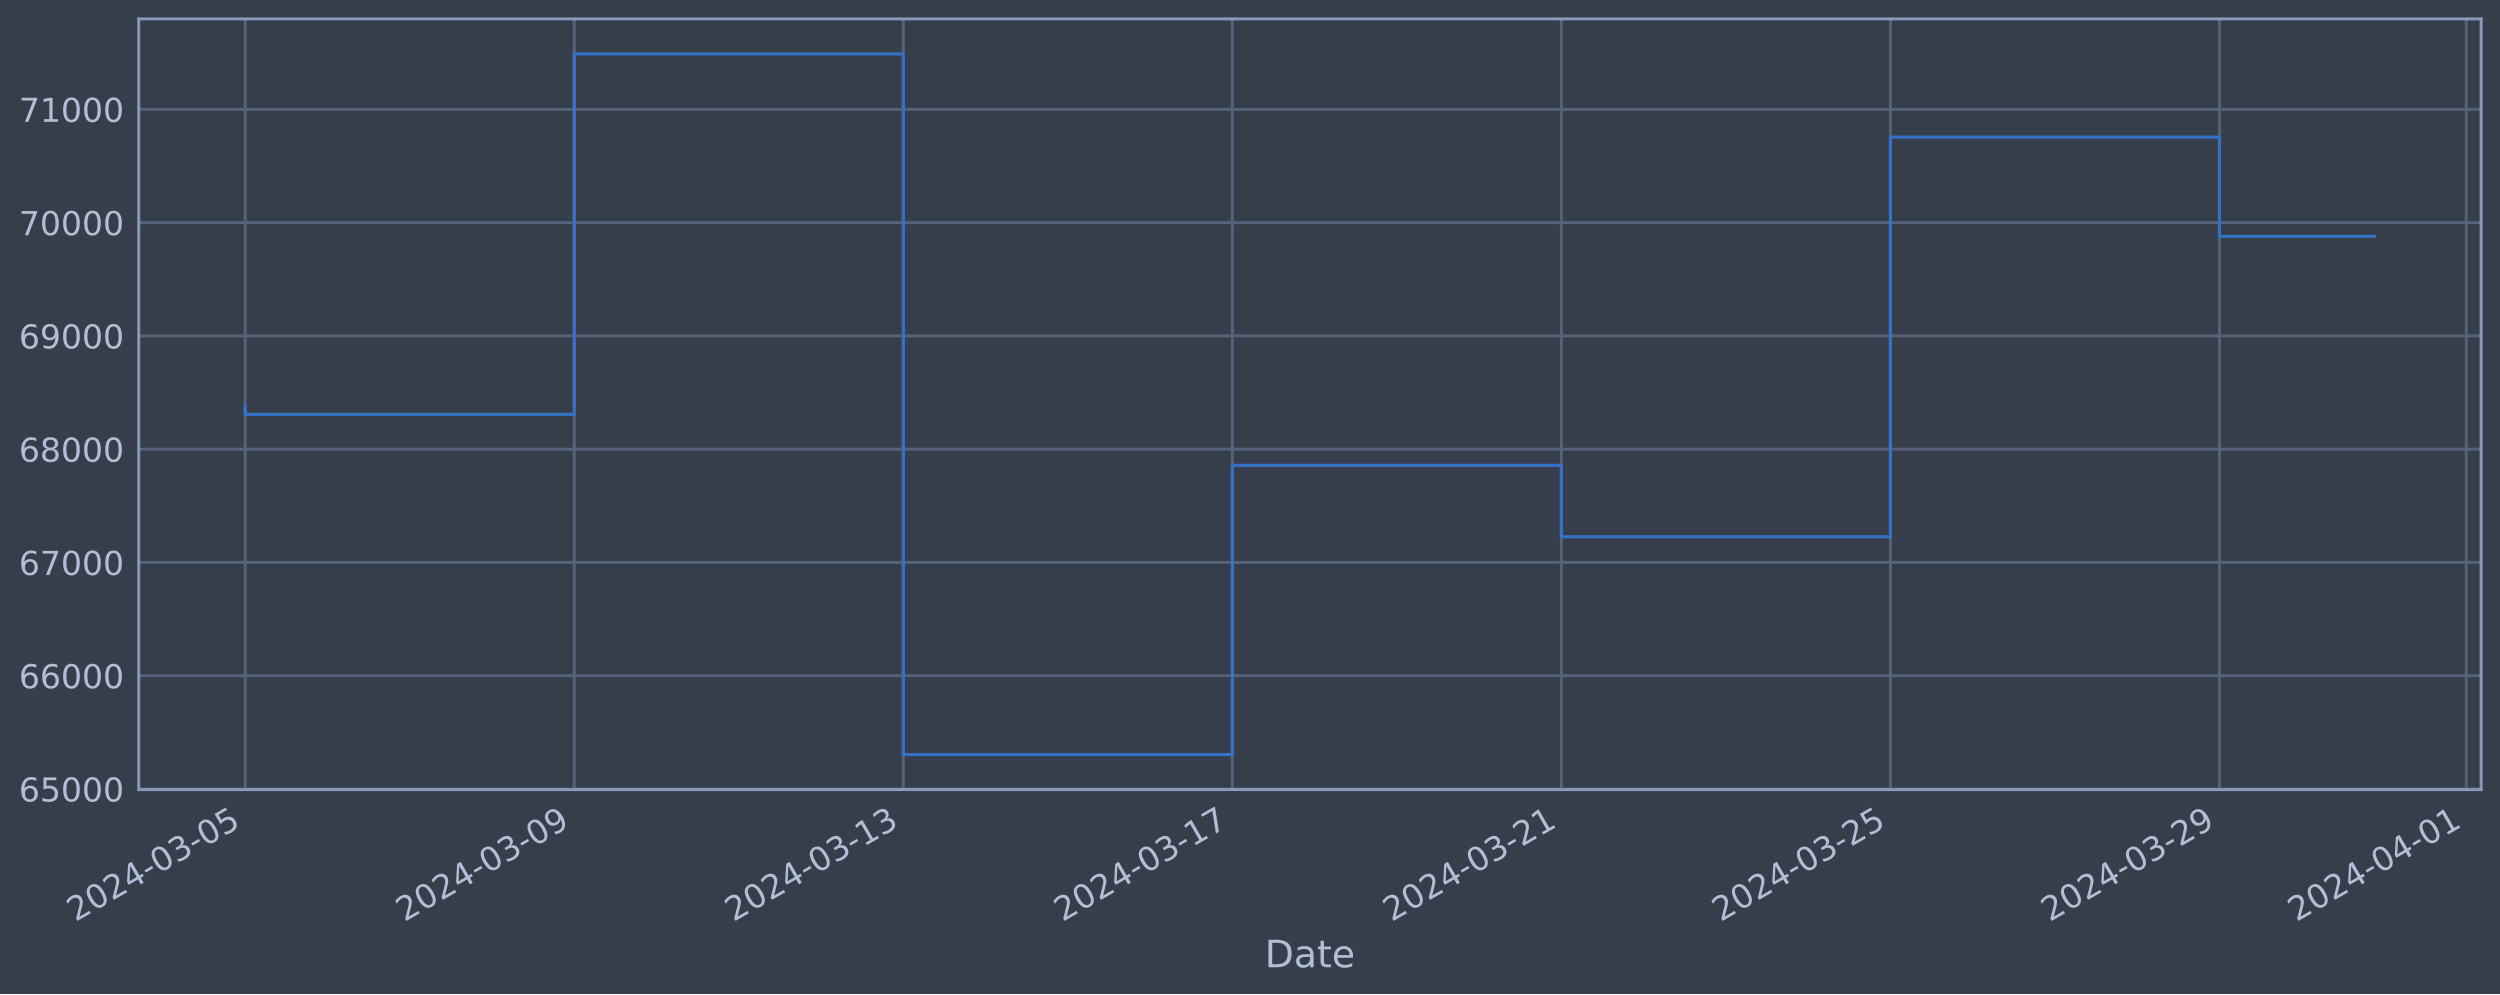
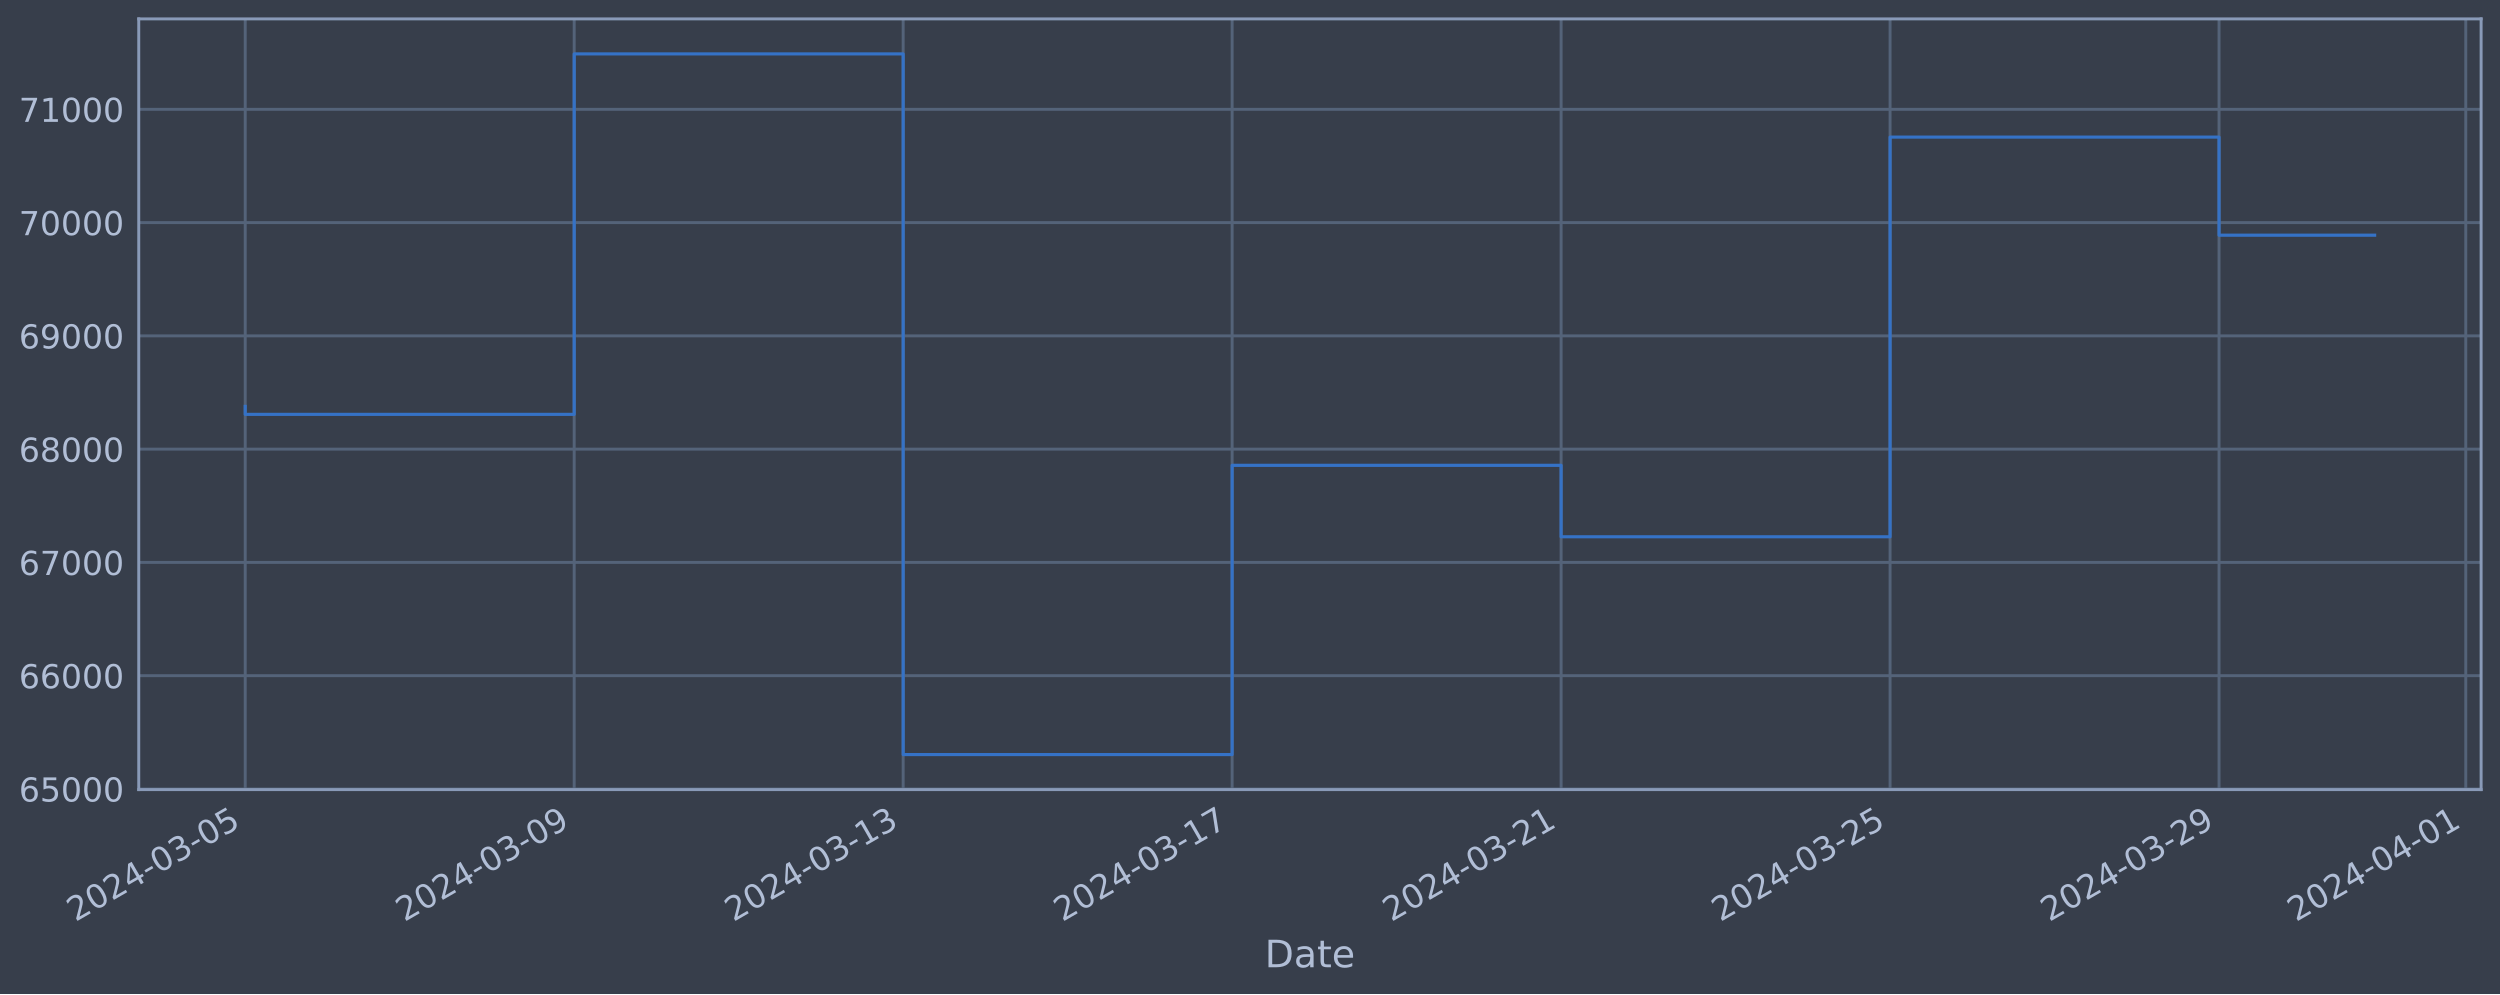
<svg xmlns="http://www.w3.org/2000/svg" xmlns:xlink="http://www.w3.org/1999/xlink" width="952.884pt" height="378.87pt" viewBox="0 0 952.884 378.87" version="1.1">
  <defs>
    <style type="text/css">*{stroke-linejoin: round; stroke-linecap: butt}</style>
  </defs>
  <g id="figure_1">
    <g id="patch_1">
      <path d="M 0 378.87  L 952.884 378.87  L 952.884 0  L 0 0  z " style="fill: #373e4b" />
    </g>
    <g id="axes_1">
      <g id="patch_2">
        <path d="M 52.884 300.96  L 945.684 300.96  L 945.684 7.2  L 52.884 7.2  z " style="fill: #373e4b" />
      </g>
      <g id="matplotlib.axis_1">
        <g id="xtick_1">
          <g id="line2d_1">
-             <path d="M 93.466 300.96  L 93.466 7.2  " clip-path="url(#pfd0aaac74d)" style="fill: none; stroke: #546379; stroke-width: 1.12; stroke-linecap: square" />
+             <path d="M 93.466 300.96  L 93.466 7.2  " clip-path="url(#p1e6cd2006a)" style="fill: none; stroke: #546379; stroke-width: 1.12; stroke-linecap: square" />
          </g>
          <g id="line2d_2" />
          <g id="text_1">
            <g style="fill: #b1bed6" transform="translate(28.74006 351.4642) rotate(-30) scale(0.126 -0.126)">
              <defs>
                <path id="DejaVuSans-32" d="M 1228 531  L 3431 531  L 3431 0  L 469 0  L 469 531  Q 828 903 1448 1529  Q 2069 2156 2228 2338  Q 2531 2678 2651 2914  Q 2772 3150 2772 3378  Q 2772 3750 2511 3984  Q 2250 4219 1831 4219  Q 1534 4219 1204 4116  Q 875 4013 500 3803  L 500 4441  Q 881 4594 1212 4672  Q 1544 4750 1819 4750  Q 2544 4750 2975 4387  Q 3406 4025 3406 3419  Q 3406 3131 3298 2873  Q 3191 2616 2906 2266  Q 2828 2175 2409 1742  Q 1991 1309 1228 531  z " transform="scale(0.015625)" />
                <path id="DejaVuSans-30" d="M 2034 4250  Q 1547 4250 1301 3770  Q 1056 3291 1056 2328  Q 1056 1369 1301 889  Q 1547 409 2034 409  Q 2525 409 2770 889  Q 3016 1369 3016 2328  Q 3016 3291 2770 3770  Q 2525 4250 2034 4250  z M 2034 4750  Q 2819 4750 3233 4129  Q 3647 3509 3647 2328  Q 3647 1150 3233 529  Q 2819 -91 2034 -91  Q 1250 -91 836 529  Q 422 1150 422 2328  Q 422 3509 836 4129  Q 1250 4750 2034 4750  z " transform="scale(0.015625)" />
                <path id="DejaVuSans-34" d="M 2419 4116  L 825 1625  L 2419 1625  L 2419 4116  z M 2253 4666  L 3047 4666  L 3047 1625  L 3713 1625  L 3713 1100  L 3047 1100  L 3047 0  L 2419 0  L 2419 1100  L 313 1100  L 313 1709  L 2253 4666  z " transform="scale(0.015625)" />
                <path id="DejaVuSans-2d" d="M 313 2009  L 1997 2009  L 1997 1497  L 313 1497  L 313 2009  z " transform="scale(0.015625)" />
                <path id="DejaVuSans-33" d="M 2597 2516  Q 3050 2419 3304 2112  Q 3559 1806 3559 1356  Q 3559 666 3084 287  Q 2609 -91 1734 -91  Q 1441 -91 1130 -33  Q 819 25 488 141  L 488 750  Q 750 597 1062 519  Q 1375 441 1716 441  Q 2309 441 2620 675  Q 2931 909 2931 1356  Q 2931 1769 2642 2001  Q 2353 2234 1838 2234  L 1294 2234  L 1294 2753  L 1863 2753  Q 2328 2753 2575 2939  Q 2822 3125 2822 3475  Q 2822 3834 2567 4026  Q 2313 4219 1838 4219  Q 1578 4219 1281 4162  Q 984 4106 628 3988  L 628 4550  Q 988 4650 1302 4700  Q 1616 4750 1894 4750  Q 2613 4750 3031 4423  Q 3450 4097 3450 3541  Q 3450 3153 3228 2886  Q 3006 2619 2597 2516  z " transform="scale(0.015625)" />
                <path id="DejaVuSans-35" d="M 691 4666  L 3169 4666  L 3169 4134  L 1269 4134  L 1269 2991  Q 1406 3038 1543 3061  Q 1681 3084 1819 3084  Q 2600 3084 3056 2656  Q 3513 2228 3513 1497  Q 3513 744 3044 326  Q 2575 -91 1722 -91  Q 1428 -91 1123 -41  Q 819 9 494 109  L 494 744  Q 775 591 1075 516  Q 1375 441 1709 441  Q 2250 441 2565 725  Q 2881 1009 2881 1497  Q 2881 1984 2565 2268  Q 2250 2553 1709 2553  Q 1456 2553 1204 2497  Q 953 2441 691 2322  L 691 4666  z " transform="scale(0.015625)" />
              </defs>
              <use xlink:href="#DejaVuSans-32" />
              <use xlink:href="#DejaVuSans-30" x="63.623" />
              <use xlink:href="#DejaVuSans-32" x="127.246" />
              <use xlink:href="#DejaVuSans-34" x="190.869" />
              <use xlink:href="#DejaVuSans-2d" x="254.492" />
              <use xlink:href="#DejaVuSans-30" x="290.576" />
              <use xlink:href="#DejaVuSans-33" x="354.199" />
              <use xlink:href="#DejaVuSans-2d" x="417.822" />
              <use xlink:href="#DejaVuSans-30" x="453.906" />
              <use xlink:href="#DejaVuSans-35" x="517.529" />
            </g>
          </g>
        </g>
        <g id="xtick_2">
          <g id="line2d_3">
-             <path d="M 218.881 300.96  L 218.881 7.2  " clip-path="url(#pfd0aaac74d)" style="fill: none; stroke: #546379; stroke-width: 1.12; stroke-linecap: square" />
+             <path d="M 218.854 300.96  L 218.854 7.2  " clip-path="url(#p1e6cd2006a)" style="fill: none; stroke: #546379; stroke-width: 1.12; stroke-linecap: square" />
          </g>
          <g id="line2d_4" />
          <g id="text_2">
-             <g style="fill: #b1bed6" transform="translate(154.1557 351.4642) rotate(-30) scale(0.126 -0.126)">
+             <g style="fill: #b1bed6" transform="translate(154.1287 351.4642) rotate(-30) scale(0.126 -0.126)">
              <defs>
                <path id="DejaVuSans-39" d="M 703 97  L 703 672  Q 941 559 1184 500  Q 1428 441 1663 441  Q 2288 441 2617 861  Q 2947 1281 2994 2138  Q 2813 1869 2534 1725  Q 2256 1581 1919 1581  Q 1219 1581 811 2004  Q 403 2428 403 3163  Q 403 3881 828 4315  Q 1253 4750 1959 4750  Q 2769 4750 3195 4129  Q 3622 3509 3622 2328  Q 3622 1225 3098 567  Q 2575 -91 1691 -91  Q 1453 -91 1209 -44  Q 966 3 703 97  z M 1959 2075  Q 2384 2075 2632 2365  Q 2881 2656 2881 3163  Q 2881 3666 2632 3958  Q 2384 4250 1959 4250  Q 1534 4250 1286 3958  Q 1038 3666 1038 3163  Q 1038 2656 1286 2365  Q 1534 2075 1959 2075  z " transform="scale(0.015625)" />
              </defs>
              <use xlink:href="#DejaVuSans-32" />
              <use xlink:href="#DejaVuSans-30" x="63.623" />
              <use xlink:href="#DejaVuSans-32" x="127.246" />
              <use xlink:href="#DejaVuSans-34" x="190.869" />
              <use xlink:href="#DejaVuSans-2d" x="254.492" />
              <use xlink:href="#DejaVuSans-30" x="290.576" />
              <use xlink:href="#DejaVuSans-33" x="354.199" />
              <use xlink:href="#DejaVuSans-2d" x="417.822" />
              <use xlink:href="#DejaVuSans-30" x="453.906" />
              <use xlink:href="#DejaVuSans-39" x="517.529" />
            </g>
          </g>
        </g>
        <g id="xtick_3">
          <g id="line2d_5">
-             <path d="M 344.297 300.96  L 344.297 7.2  " clip-path="url(#pfd0aaac74d)" style="fill: none; stroke: #546379; stroke-width: 1.12; stroke-linecap: square" />
+             <path d="M 344.243 300.96  L 344.243 7.2  " clip-path="url(#p1e6cd2006a)" style="fill: none; stroke: #546379; stroke-width: 1.12; stroke-linecap: square" />
          </g>
          <g id="line2d_6" />
          <g id="text_3">
-             <g style="fill: #b1bed6" transform="translate(279.5714 351.4642) rotate(-30) scale(0.126 -0.126)">
+             <g style="fill: #b1bed6" transform="translate(279.5173 351.4642) rotate(-30) scale(0.126 -0.126)">
              <defs>
                <path id="DejaVuSans-31" d="M 794 531  L 1825 531  L 1825 4091  L 703 3866  L 703 4441  L 1819 4666  L 2450 4666  L 2450 531  L 3481 531  L 3481 0  L 794 0  L 794 531  z " transform="scale(0.015625)" />
              </defs>
              <use xlink:href="#DejaVuSans-32" />
              <use xlink:href="#DejaVuSans-30" x="63.623" />
              <use xlink:href="#DejaVuSans-32" x="127.246" />
              <use xlink:href="#DejaVuSans-34" x="190.869" />
              <use xlink:href="#DejaVuSans-2d" x="254.492" />
              <use xlink:href="#DejaVuSans-30" x="290.576" />
              <use xlink:href="#DejaVuSans-33" x="354.199" />
              <use xlink:href="#DejaVuSans-2d" x="417.822" />
              <use xlink:href="#DejaVuSans-31" x="453.906" />
              <use xlink:href="#DejaVuSans-33" x="517.529" />
            </g>
          </g>
        </g>
        <g id="xtick_4">
          <g id="line2d_7">
-             <path d="M 469.713 300.96  L 469.713 7.2  " clip-path="url(#pfd0aaac74d)" style="fill: none; stroke: #546379; stroke-width: 1.12; stroke-linecap: square" />
+             <path d="M 469.631 300.96  L 469.631 7.2  " clip-path="url(#p1e6cd2006a)" style="fill: none; stroke: #546379; stroke-width: 1.12; stroke-linecap: square" />
          </g>
          <g id="line2d_8" />
          <g id="text_4">
-             <g style="fill: #b1bed6" transform="translate(404.987 351.4642) rotate(-30) scale(0.126 -0.126)">
+             <g style="fill: #b1bed6" transform="translate(404.906 351.4642) rotate(-30) scale(0.126 -0.126)">
              <defs>
                <path id="DejaVuSans-37" d="M 525 4666  L 3525 4666  L 3525 4397  L 1831 0  L 1172 0  L 2766 4134  L 525 4134  L 525 4666  z " transform="scale(0.015625)" />
              </defs>
              <use xlink:href="#DejaVuSans-32" />
              <use xlink:href="#DejaVuSans-30" x="63.623" />
              <use xlink:href="#DejaVuSans-32" x="127.246" />
              <use xlink:href="#DejaVuSans-34" x="190.869" />
              <use xlink:href="#DejaVuSans-2d" x="254.492" />
              <use xlink:href="#DejaVuSans-30" x="290.576" />
              <use xlink:href="#DejaVuSans-33" x="354.199" />
              <use xlink:href="#DejaVuSans-2d" x="417.822" />
              <use xlink:href="#DejaVuSans-31" x="453.906" />
              <use xlink:href="#DejaVuSans-37" x="517.529" />
            </g>
          </g>
        </g>
        <g id="xtick_5">
          <g id="line2d_9">
-             <path d="M 595.128 300.96  L 595.128 7.2  " clip-path="url(#pfd0aaac74d)" style="fill: none; stroke: #546379; stroke-width: 1.12; stroke-linecap: square" />
+             <path d="M 595.02 300.96  L 595.02 7.2  " clip-path="url(#p1e6cd2006a)" style="fill: none; stroke: #546379; stroke-width: 1.12; stroke-linecap: square" />
          </g>
          <g id="line2d_10" />
          <g id="text_5">
-             <g style="fill: #b1bed6" transform="translate(530.4027 351.4642) rotate(-30) scale(0.126 -0.126)">
+             <g style="fill: #b1bed6" transform="translate(530.2946 351.4642) rotate(-30) scale(0.126 -0.126)">
              <use xlink:href="#DejaVuSans-32" />
              <use xlink:href="#DejaVuSans-30" x="63.623" />
              <use xlink:href="#DejaVuSans-32" x="127.246" />
              <use xlink:href="#DejaVuSans-34" x="190.869" />
              <use xlink:href="#DejaVuSans-2d" x="254.492" />
              <use xlink:href="#DejaVuSans-30" x="290.576" />
              <use xlink:href="#DejaVuSans-33" x="354.199" />
              <use xlink:href="#DejaVuSans-2d" x="417.822" />
              <use xlink:href="#DejaVuSans-32" x="453.906" />
              <use xlink:href="#DejaVuSans-31" x="517.529" />
            </g>
          </g>
        </g>
        <g id="xtick_6">
          <g id="line2d_11">
-             <path d="M 720.544 300.96  L 720.544 7.2  " clip-path="url(#pfd0aaac74d)" style="fill: none; stroke: #546379; stroke-width: 1.12; stroke-linecap: square" />
+             <path d="M 720.409 300.96  L 720.409 7.2  " clip-path="url(#p1e6cd2006a)" style="fill: none; stroke: #546379; stroke-width: 1.12; stroke-linecap: square" />
          </g>
          <g id="line2d_12" />
          <g id="text_6">
-             <g style="fill: #b1bed6" transform="translate(655.8184 351.4642) rotate(-30) scale(0.126 -0.126)">
+             <g style="fill: #b1bed6" transform="translate(655.6832 351.4642) rotate(-30) scale(0.126 -0.126)">
              <use xlink:href="#DejaVuSans-32" />
              <use xlink:href="#DejaVuSans-30" x="63.623" />
              <use xlink:href="#DejaVuSans-32" x="127.246" />
              <use xlink:href="#DejaVuSans-34" x="190.869" />
              <use xlink:href="#DejaVuSans-2d" x="254.492" />
              <use xlink:href="#DejaVuSans-30" x="290.576" />
              <use xlink:href="#DejaVuSans-33" x="354.199" />
              <use xlink:href="#DejaVuSans-2d" x="417.822" />
              <use xlink:href="#DejaVuSans-32" x="453.906" />
              <use xlink:href="#DejaVuSans-35" x="517.529" />
            </g>
          </g>
        </g>
        <g id="xtick_7">
          <g id="line2d_13">
-             <path d="M 845.96 300.96  L 845.96 7.2  " clip-path="url(#pfd0aaac74d)" style="fill: none; stroke: #546379; stroke-width: 1.12; stroke-linecap: square" />
+             <path d="M 845.797 300.96  L 845.797 7.2  " clip-path="url(#p1e6cd2006a)" style="fill: none; stroke: #546379; stroke-width: 1.12; stroke-linecap: square" />
          </g>
          <g id="line2d_14" />
          <g id="text_7">
-             <g style="fill: #b1bed6" transform="translate(781.234 351.4642) rotate(-30) scale(0.126 -0.126)">
+             <g style="fill: #b1bed6" transform="translate(781.0719 351.4642) rotate(-30) scale(0.126 -0.126)">
              <use xlink:href="#DejaVuSans-32" />
              <use xlink:href="#DejaVuSans-30" x="63.623" />
              <use xlink:href="#DejaVuSans-32" x="127.246" />
              <use xlink:href="#DejaVuSans-34" x="190.869" />
              <use xlink:href="#DejaVuSans-2d" x="254.492" />
              <use xlink:href="#DejaVuSans-30" x="290.576" />
              <use xlink:href="#DejaVuSans-33" x="354.199" />
              <use xlink:href="#DejaVuSans-2d" x="417.822" />
              <use xlink:href="#DejaVuSans-32" x="453.906" />
              <use xlink:href="#DejaVuSans-39" x="517.529" />
            </g>
          </g>
        </g>
        <g id="xtick_8">
          <g id="line2d_15">
-             <path d="M 940.021 300.96  L 940.021 7.2  " clip-path="url(#pfd0aaac74d)" style="fill: none; stroke: #546379; stroke-width: 1.12; stroke-linecap: square" />
+             <path d="M 939.839 300.96  L 939.839 7.2  " clip-path="url(#p1e6cd2006a)" style="fill: none; stroke: #546379; stroke-width: 1.12; stroke-linecap: square" />
          </g>
          <g id="line2d_16" />
          <g id="text_8">
-             <g style="fill: #b1bed6" transform="translate(875.2958 351.4642) rotate(-30) scale(0.126 -0.126)">
+             <g style="fill: #b1bed6" transform="translate(875.1134 351.4642) rotate(-30) scale(0.126 -0.126)">
              <use xlink:href="#DejaVuSans-32" />
              <use xlink:href="#DejaVuSans-30" x="63.623" />
              <use xlink:href="#DejaVuSans-32" x="127.246" />
              <use xlink:href="#DejaVuSans-34" x="190.869" />
              <use xlink:href="#DejaVuSans-2d" x="254.492" />
              <use xlink:href="#DejaVuSans-30" x="290.576" />
              <use xlink:href="#DejaVuSans-34" x="354.199" />
              <use xlink:href="#DejaVuSans-2d" x="417.822" />
              <use xlink:href="#DejaVuSans-30" x="453.906" />
              <use xlink:href="#DejaVuSans-31" x="517.529" />
            </g>
          </g>
        </g>
        <g id="text_9">
          <g style="fill: #b1bed6" transform="translate(482.0746 368.6753) scale(0.144 -0.144)">
            <defs>
              <path id="DejaVuSans-44" d="M 1259 4147  L 1259 519  L 2022 519  Q 2988 519 3436 956  Q 3884 1394 3884 2338  Q 3884 3275 3436 3711  Q 2988 4147 2022 4147  L 1259 4147  z M 628 4666  L 1925 4666  Q 3281 4666 3915 4102  Q 4550 3538 4550 2338  Q 4550 1131 3912 565  Q 3275 0 1925 0  L 628 0  L 628 4666  z " transform="scale(0.015625)" />
              <path id="DejaVuSans-61" d="M 2194 1759  Q 1497 1759 1228 1600  Q 959 1441 959 1056  Q 959 750 1161 570  Q 1363 391 1709 391  Q 2188 391 2477 730  Q 2766 1069 2766 1631  L 2766 1759  L 2194 1759  z M 3341 1997  L 3341 0  L 2766 0  L 2766 531  Q 2569 213 2275 61  Q 1981 -91 1556 -91  Q 1019 -91 701 211  Q 384 513 384 1019  Q 384 1609 779 1909  Q 1175 2209 1959 2209  L 2766 2209  L 2766 2266  Q 2766 2663 2505 2880  Q 2244 3097 1772 3097  Q 1472 3097 1187 3025  Q 903 2953 641 2809  L 641 3341  Q 956 3463 1253 3523  Q 1550 3584 1831 3584  Q 2591 3584 2966 3190  Q 3341 2797 3341 1997  z " transform="scale(0.015625)" />
              <path id="DejaVuSans-74" d="M 1172 4494  L 1172 3500  L 2356 3500  L 2356 3053  L 1172 3053  L 1172 1153  Q 1172 725 1289 603  Q 1406 481 1766 481  L 2356 481  L 2356 0  L 1766 0  Q 1100 0 847 248  Q 594 497 594 1153  L 594 3053  L 172 3053  L 172 3500  L 594 3500  L 594 4494  L 1172 4494  z " transform="scale(0.015625)" />
              <path id="DejaVuSans-65" d="M 3597 1894  L 3597 1613  L 953 1613  Q 991 1019 1311 708  Q 1631 397 2203 397  Q 2534 397 2845 478  Q 3156 559 3463 722  L 3463 178  Q 3153 47 2828 -22  Q 2503 -91 2169 -91  Q 1331 -91 842 396  Q 353 884 353 1716  Q 353 2575 817 3079  Q 1281 3584 2069 3584  Q 2775 3584 3186 3129  Q 3597 2675 3597 1894  z M 3022 2063  Q 3016 2534 2758 2815  Q 2500 3097 2075 3097  Q 1594 3097 1305 2825  Q 1016 2553 972 2059  L 3022 2063  z " transform="scale(0.015625)" />
            </defs>
            <use xlink:href="#DejaVuSans-44" />
            <use xlink:href="#DejaVuSans-61" x="77.002" />
            <use xlink:href="#DejaVuSans-74" x="138.281" />
            <use xlink:href="#DejaVuSans-65" x="177.49" />
          </g>
        </g>
      </g>
      <g id="matplotlib.axis_2">
        <g id="ytick_1">
          <g id="line2d_17">
-             <path d="M 52.884 300.718  L 945.684 300.718  " clip-path="url(#pfd0aaac74d)" style="fill: none; stroke: #546379; stroke-width: 1.12; stroke-linecap: square" />
+             <path d="M 52.884 300.718  L 945.684 300.718  " clip-path="url(#p1e6cd2006a)" style="fill: none; stroke: #546379; stroke-width: 1.12; stroke-linecap: square" />
          </g>
          <g id="line2d_18" />
          <g id="text_10">
            <g style="fill: #b1bed6" transform="translate(7.2 305.5049) scale(0.126 -0.126)">
              <defs>
                <path id="DejaVuSans-36" d="M 2113 2584  Q 1688 2584 1439 2293  Q 1191 2003 1191 1497  Q 1191 994 1439 701  Q 1688 409 2113 409  Q 2538 409 2786 701  Q 3034 994 3034 1497  Q 3034 2003 2786 2293  Q 2538 2584 2113 2584  z M 3366 4563  L 3366 3988  Q 3128 4100 2886 4159  Q 2644 4219 2406 4219  Q 1781 4219 1451 3797  Q 1122 3375 1075 2522  Q 1259 2794 1537 2939  Q 1816 3084 2150 3084  Q 2853 3084 3261 2657  Q 3669 2231 3669 1497  Q 3669 778 3244 343  Q 2819 -91 2113 -91  Q 1303 -91 875 529  Q 447 1150 447 2328  Q 447 3434 972 4092  Q 1497 4750 2381 4750  Q 2619 4750 2861 4703  Q 3103 4656 3366 4563  z " transform="scale(0.015625)" />
              </defs>
              <use xlink:href="#DejaVuSans-36" />
              <use xlink:href="#DejaVuSans-35" x="63.623" />
              <use xlink:href="#DejaVuSans-30" x="127.246" />
              <use xlink:href="#DejaVuSans-30" x="190.869" />
              <use xlink:href="#DejaVuSans-30" x="254.492" />
            </g>
          </g>
        </g>
        <g id="ytick_2">
          <g id="line2d_19">
-             <path d="M 52.884 257.544  L 945.684 257.544  " clip-path="url(#pfd0aaac74d)" style="fill: none; stroke: #546379; stroke-width: 1.12; stroke-linecap: square" />
+             <path d="M 52.884 257.544  L 945.684 257.544  " clip-path="url(#p1e6cd2006a)" style="fill: none; stroke: #546379; stroke-width: 1.12; stroke-linecap: square" />
          </g>
          <g id="line2d_20" />
          <g id="text_11">
            <g style="fill: #b1bed6" transform="translate(7.2 262.331) scale(0.126 -0.126)">
              <use xlink:href="#DejaVuSans-36" />
              <use xlink:href="#DejaVuSans-36" x="63.623" />
              <use xlink:href="#DejaVuSans-30" x="127.246" />
              <use xlink:href="#DejaVuSans-30" x="190.869" />
              <use xlink:href="#DejaVuSans-30" x="254.492" />
            </g>
          </g>
        </g>
        <g id="ytick_3">
          <g id="line2d_21">
-             <path d="M 52.884 214.37  L 945.684 214.37  " clip-path="url(#pfd0aaac74d)" style="fill: none; stroke: #546379; stroke-width: 1.12; stroke-linecap: square" />
+             <path d="M 52.884 214.37  L 945.684 214.37  " clip-path="url(#p1e6cd2006a)" style="fill: none; stroke: #546379; stroke-width: 1.12; stroke-linecap: square" />
          </g>
          <g id="line2d_22" />
          <g id="text_12">
            <g style="fill: #b1bed6" transform="translate(7.2 219.157) scale(0.126 -0.126)">
              <use xlink:href="#DejaVuSans-36" />
              <use xlink:href="#DejaVuSans-37" x="63.623" />
              <use xlink:href="#DejaVuSans-30" x="127.246" />
              <use xlink:href="#DejaVuSans-30" x="190.869" />
              <use xlink:href="#DejaVuSans-30" x="254.492" />
            </g>
          </g>
        </g>
        <g id="ytick_4">
          <g id="line2d_23">
-             <path d="M 52.884 171.196  L 945.684 171.196  " clip-path="url(#pfd0aaac74d)" style="fill: none; stroke: #546379; stroke-width: 1.12; stroke-linecap: square" />
+             <path d="M 52.884 171.196  L 945.684 171.196  " clip-path="url(#p1e6cd2006a)" style="fill: none; stroke: #546379; stroke-width: 1.12; stroke-linecap: square" />
          </g>
          <g id="line2d_24" />
          <g id="text_13">
            <g style="fill: #b1bed6" transform="translate(7.2 175.9831) scale(0.126 -0.126)">
              <defs>
                <path id="DejaVuSans-38" d="M 2034 2216  Q 1584 2216 1326 1975  Q 1069 1734 1069 1313  Q 1069 891 1326 650  Q 1584 409 2034 409  Q 2484 409 2743 651  Q 3003 894 3003 1313  Q 3003 1734 2745 1975  Q 2488 2216 2034 2216  z M 1403 2484  Q 997 2584 770 2862  Q 544 3141 544 3541  Q 544 4100 942 4425  Q 1341 4750 2034 4750  Q 2731 4750 3128 4425  Q 3525 4100 3525 3541  Q 3525 3141 3298 2862  Q 3072 2584 2669 2484  Q 3125 2378 3379 2068  Q 3634 1759 3634 1313  Q 3634 634 3220 271  Q 2806 -91 2034 -91  Q 1263 -91 848 271  Q 434 634 434 1313  Q 434 1759 690 2068  Q 947 2378 1403 2484  z M 1172 3481  Q 1172 3119 1398 2916  Q 1625 2713 2034 2713  Q 2441 2713 2670 2916  Q 2900 3119 2900 3481  Q 2900 3844 2670 4047  Q 2441 4250 2034 4250  Q 1625 4250 1398 4047  Q 1172 3844 1172 3481  z " transform="scale(0.015625)" />
              </defs>
              <use xlink:href="#DejaVuSans-36" />
              <use xlink:href="#DejaVuSans-38" x="63.623" />
              <use xlink:href="#DejaVuSans-30" x="127.246" />
              <use xlink:href="#DejaVuSans-30" x="190.869" />
              <use xlink:href="#DejaVuSans-30" x="254.492" />
            </g>
          </g>
        </g>
        <g id="ytick_5">
          <g id="line2d_25">
-             <path d="M 52.884 128.022  L 945.684 128.022  " clip-path="url(#pfd0aaac74d)" style="fill: none; stroke: #546379; stroke-width: 1.12; stroke-linecap: square" />
+             <path d="M 52.884 128.022  L 945.684 128.022  " clip-path="url(#p1e6cd2006a)" style="fill: none; stroke: #546379; stroke-width: 1.12; stroke-linecap: square" />
          </g>
          <g id="line2d_26" />
          <g id="text_14">
            <g style="fill: #b1bed6" transform="translate(7.2 132.8092) scale(0.126 -0.126)">
              <use xlink:href="#DejaVuSans-36" />
              <use xlink:href="#DejaVuSans-39" x="63.623" />
              <use xlink:href="#DejaVuSans-30" x="127.246" />
              <use xlink:href="#DejaVuSans-30" x="190.869" />
              <use xlink:href="#DejaVuSans-30" x="254.492" />
            </g>
          </g>
        </g>
        <g id="ytick_6">
          <g id="line2d_27">
-             <path d="M 52.884 84.848  L 945.684 84.848  " clip-path="url(#pfd0aaac74d)" style="fill: none; stroke: #546379; stroke-width: 1.12; stroke-linecap: square" />
+             <path d="M 52.884 84.848  L 945.684 84.848  " clip-path="url(#p1e6cd2006a)" style="fill: none; stroke: #546379; stroke-width: 1.12; stroke-linecap: square" />
          </g>
          <g id="line2d_28" />
          <g id="text_15">
            <g style="fill: #b1bed6" transform="translate(7.2 89.63523) scale(0.126 -0.126)">
              <use xlink:href="#DejaVuSans-37" />
              <use xlink:href="#DejaVuSans-30" x="63.623" />
              <use xlink:href="#DejaVuSans-30" x="127.246" />
              <use xlink:href="#DejaVuSans-30" x="190.869" />
              <use xlink:href="#DejaVuSans-30" x="254.492" />
            </g>
          </g>
        </g>
        <g id="ytick_7">
          <g id="line2d_29">
-             <path d="M 52.884 41.674  L 945.684 41.674  " clip-path="url(#pfd0aaac74d)" style="fill: none; stroke: #546379; stroke-width: 1.12; stroke-linecap: square" />
+             <path d="M 52.884 41.674  L 945.684 41.674  " clip-path="url(#p1e6cd2006a)" style="fill: none; stroke: #546379; stroke-width: 1.12; stroke-linecap: square" />
          </g>
          <g id="line2d_30" />
          <g id="text_16">
            <g style="fill: #b1bed6" transform="translate(7.2 46.4613) scale(0.126 -0.126)">
              <use xlink:href="#DejaVuSans-37" />
              <use xlink:href="#DejaVuSans-31" x="63.623" />
              <use xlink:href="#DejaVuSans-30" x="127.246" />
              <use xlink:href="#DejaVuSans-30" x="190.869" />
              <use xlink:href="#DejaVuSans-30" x="254.492" />
            </g>
          </g>
        </g>
      </g>
      <g id="line2d_31">
-         <path d="M 93.466 154.891  L 93.466 157.946  L 218.881 157.946  L 218.881 20.553  L 344.297 20.553  L 344.297 287.607  L 469.713 287.607  L 469.713 177.362  L 595.128 177.362  L 595.128 204.598  L 720.544 204.598  L 720.544 52.265  L 845.96 52.265  L 845.96 90.09  L 905.102 90.09  " clip-path="url(#pfd0aaac74d)" style="fill: none; stroke: #3572c6; stroke-width: 1.2; stroke-linecap: square" />
+         <path d="M 93.466 154.891  L 93.466 157.946  L 218.854 157.946  L 218.854 20.553  L 344.243 20.553  L 344.243 287.607  L 469.631 287.607  L 469.631 177.362  L 595.02 177.362  L 595.02 204.598  L 720.409 204.598  L 720.409 52.265  L 845.797 52.265  L 845.797 89.645  L 905.102 89.645  " clip-path="url(#p1e6cd2006a)" style="fill: none; stroke: #3572c6; stroke-width: 1.2; stroke-linecap: square" />
      </g>
      <g id="patch_3">
        <path d="M 52.884 300.96  L 52.884 7.2  " style="fill: none; stroke: #899ab8; stroke-width: 1.12; stroke-linejoin: miter; stroke-linecap: square" />
      </g>
      <g id="patch_4">
        <path d="M 945.684 300.96  L 945.684 7.2  " style="fill: none; stroke: #899ab8; stroke-width: 1.12; stroke-linejoin: miter; stroke-linecap: square" />
      </g>
      <g id="patch_5">
        <path d="M 52.884 300.96  L 945.684 300.96  " style="fill: none; stroke: #899ab8; stroke-width: 1.12; stroke-linejoin: miter; stroke-linecap: square" />
      </g>
      <g id="patch_6">
        <path d="M 52.884 7.2  L 945.684 7.2  " style="fill: none; stroke: #899ab8; stroke-width: 1.12; stroke-linejoin: miter; stroke-linecap: square" />
      </g>
    </g>
  </g>
  <defs>
-     <clipPath id="pfd0aaac74d">
+     <clipPath id="p1e6cd2006a">
      <rect x="52.884" y="7.2" width="892.8" height="293.76" />
    </clipPath>
  </defs>
</svg>
